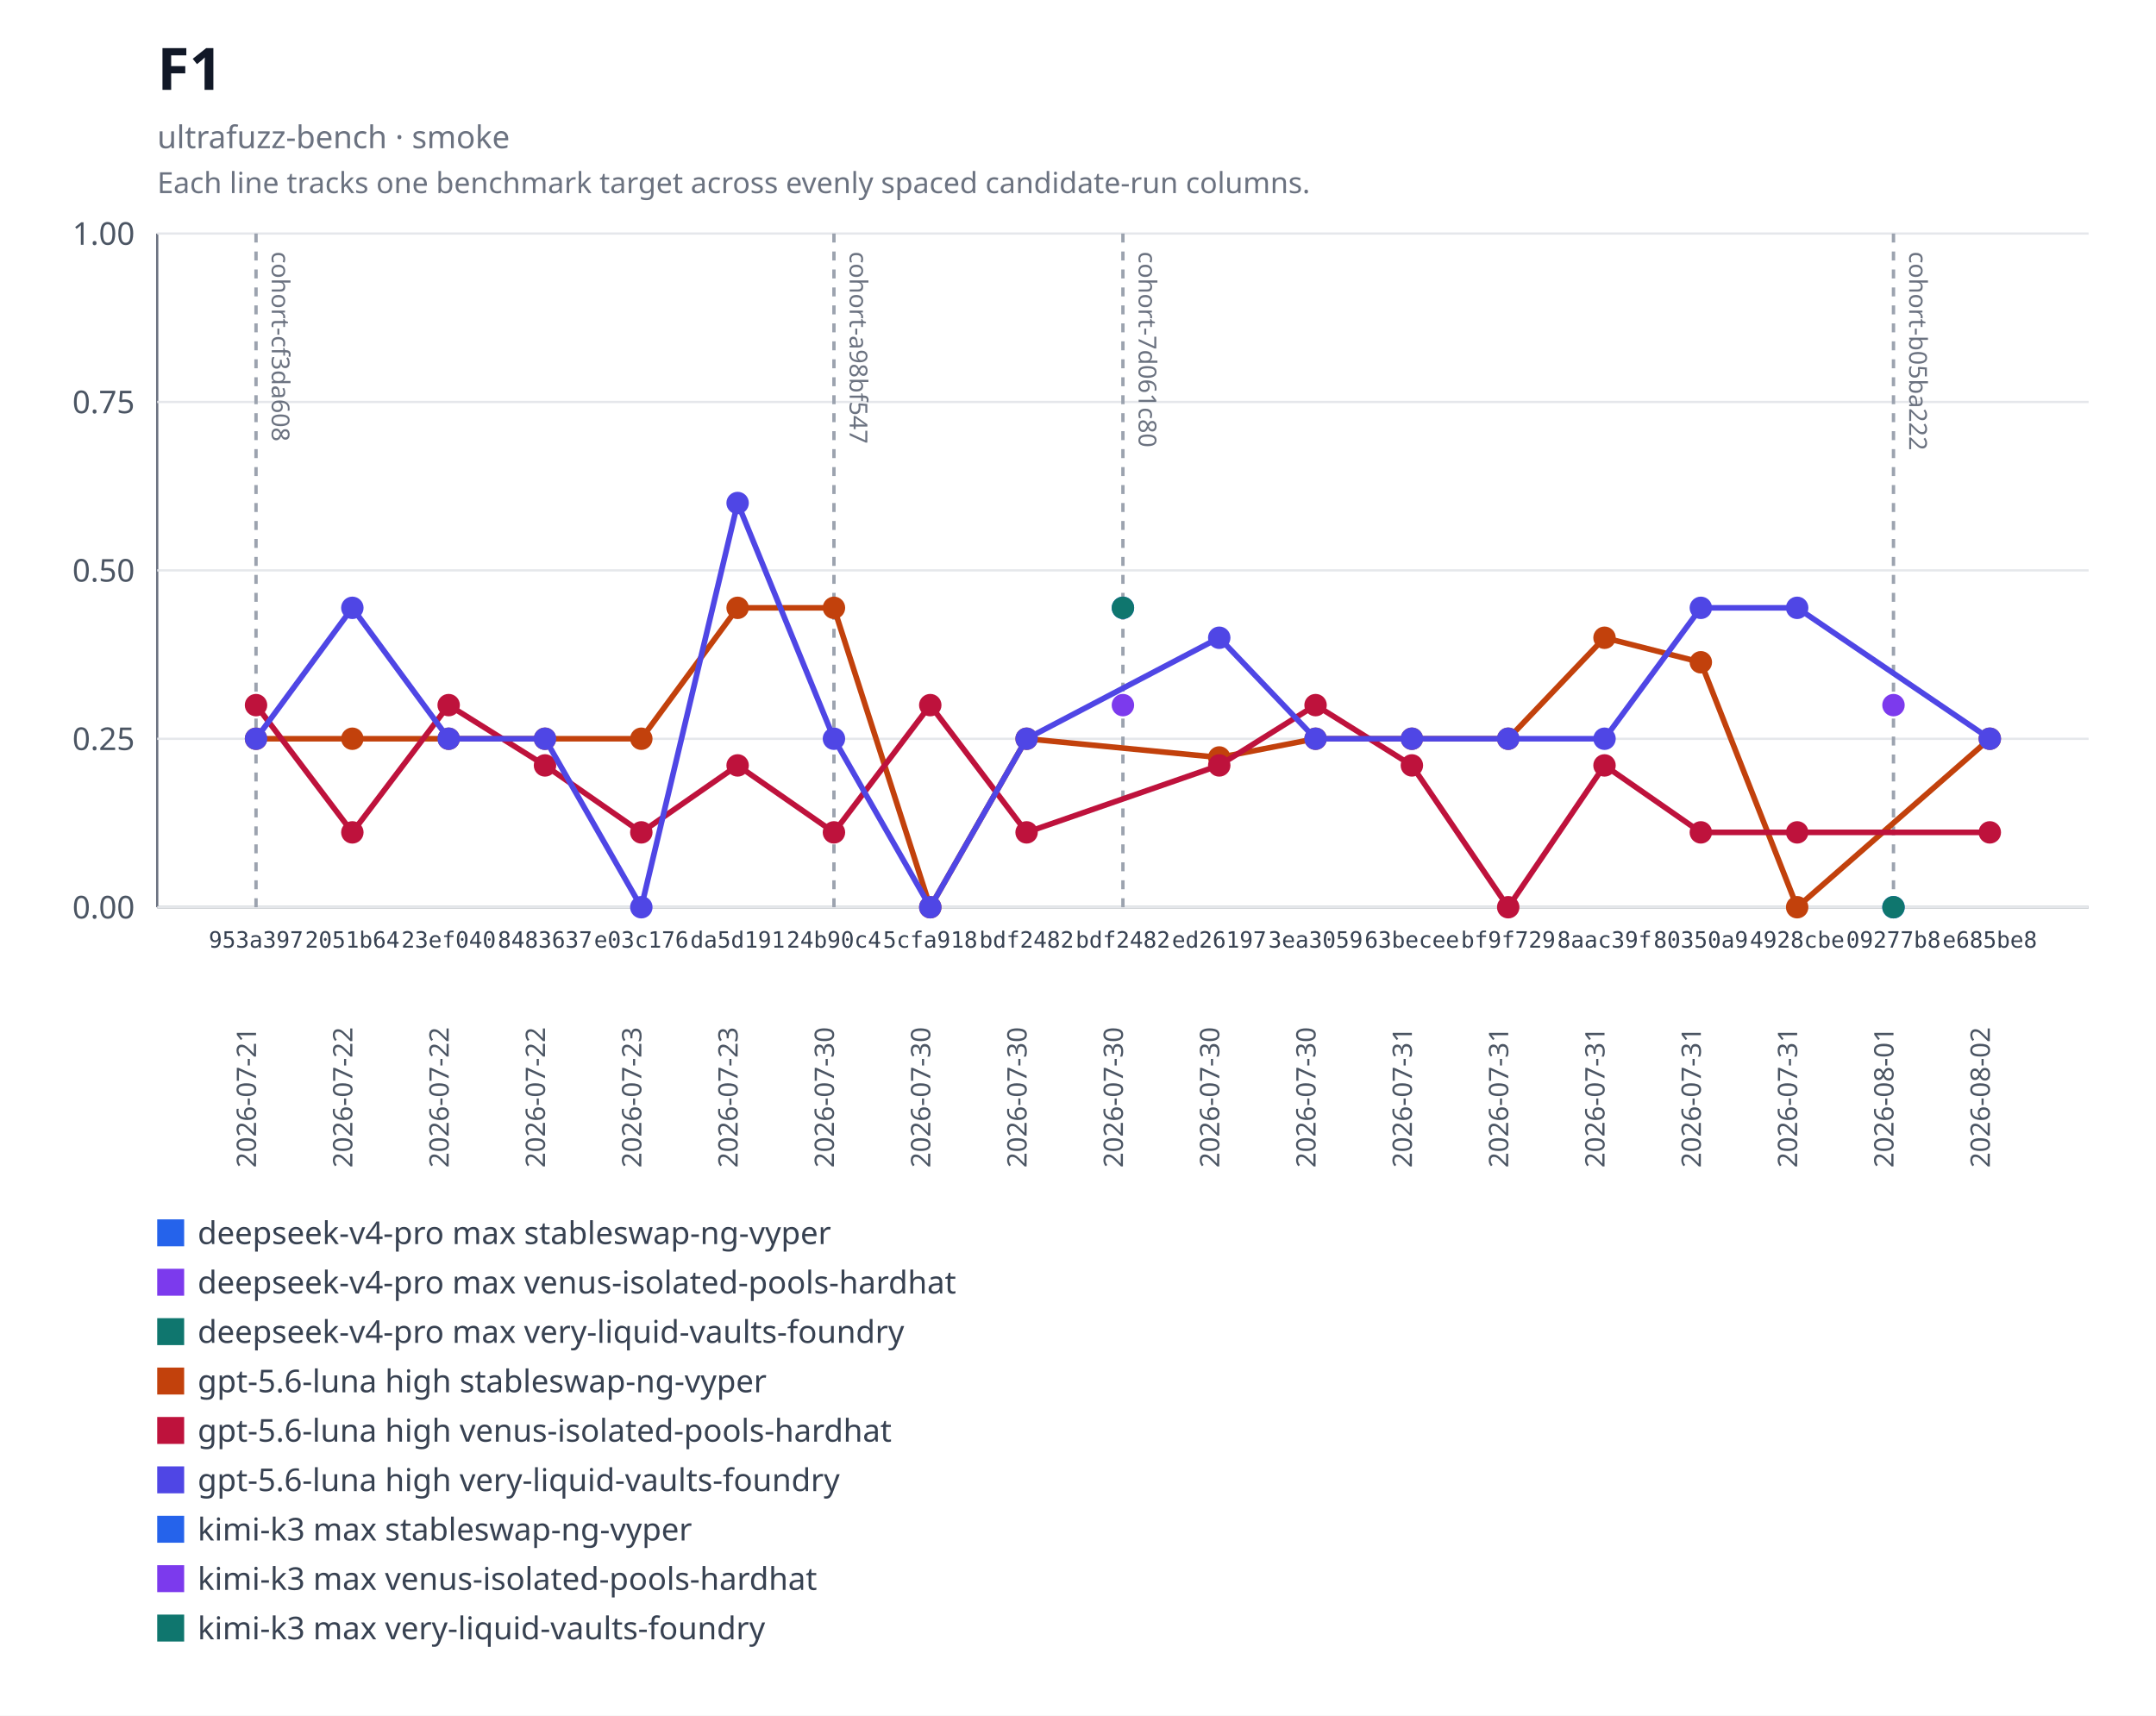
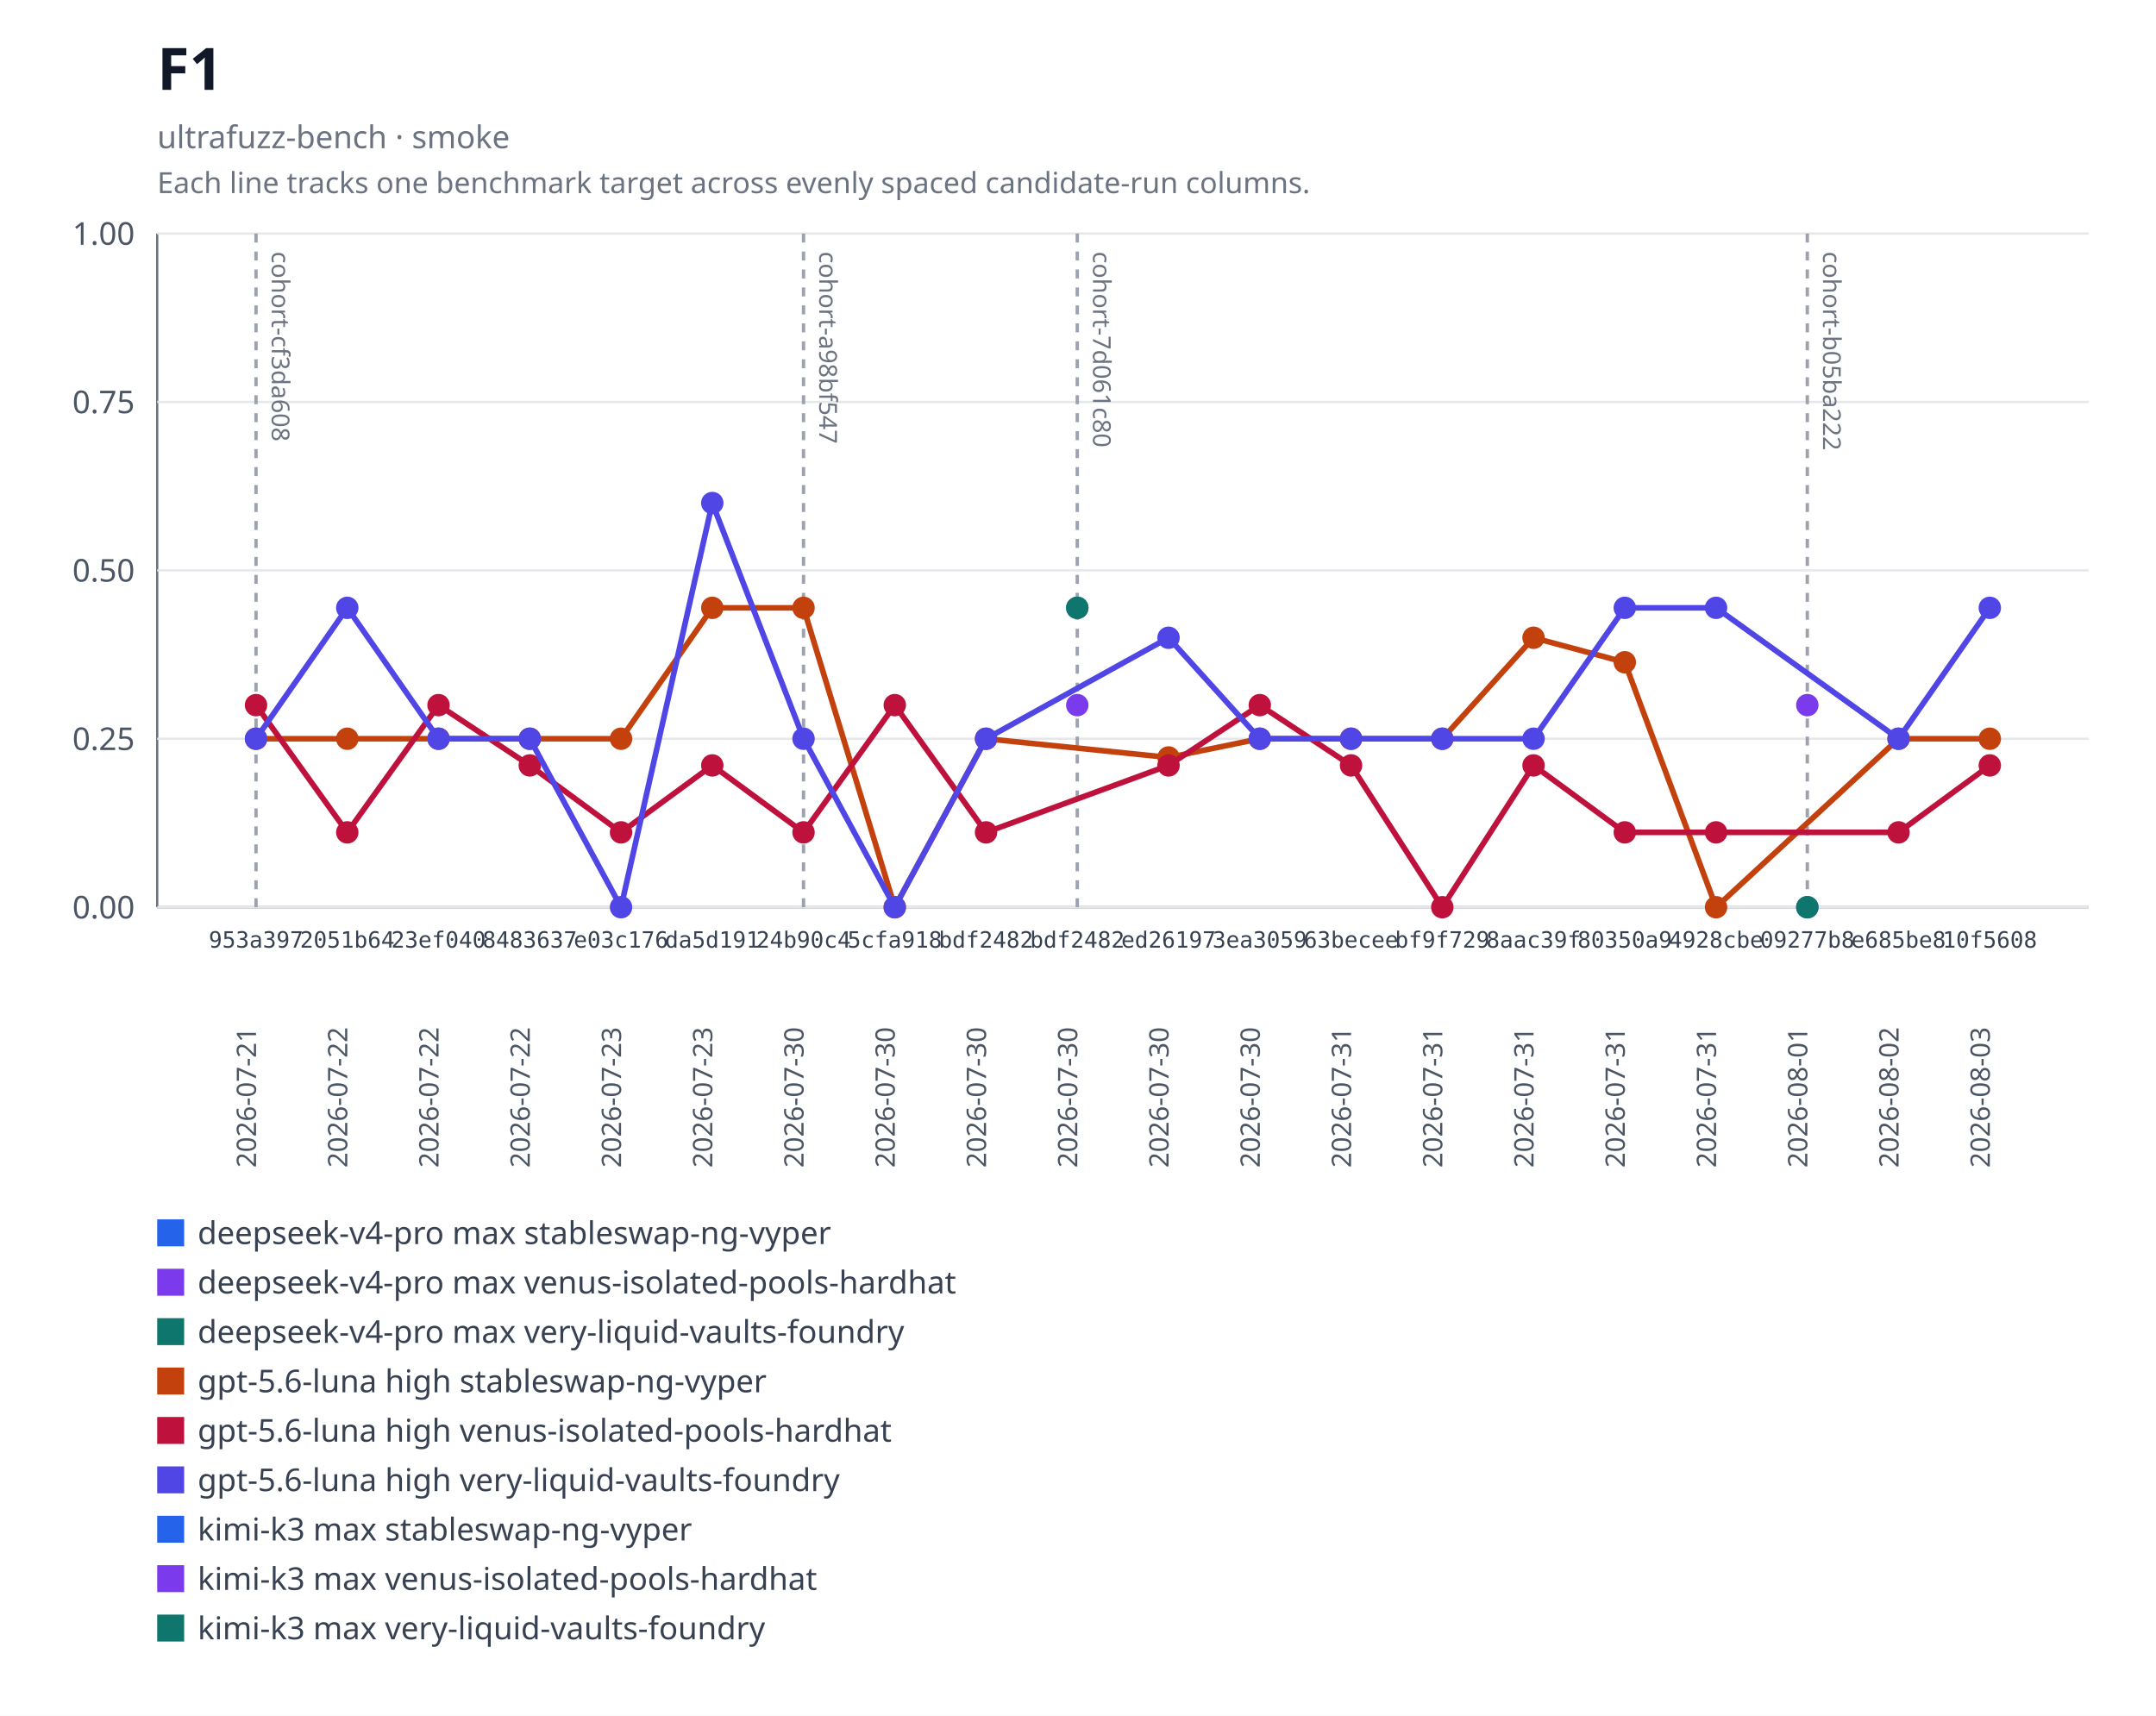
<svg xmlns="http://www.w3.org/2000/svg" xmlns:xlink="http://www.w3.org/1999/xlink" width="960" height="764" viewBox="0 0 960 764" role="img" aria-labelledby="title desc">
  <rect width="960" height="764" fill="#ffffff" />
  <text x="70" y="40" font-family="system-ui, sans-serif" font-size="26" font-weight="600" fill="#111827">F1</text>
  <text x="70" y="66" font-family="system-ui, sans-serif" font-size="14" fill="#6b7280">ultrafuzz-bench · smoke</text>
  <text x="70" y="86" font-family="system-ui, sans-serif" font-size="13" fill="#6b7280">Each line tracks one benchmark target across evenly spaced candidate-run columns.</text>
  <line x1="70" y1="104" x2="70" y2="404" stroke="#6b7280" />
  <line x1="70" y1="404" x2="930" y2="404" stroke="#6b7280" />
  <line x1="70" y1="404" x2="930" y2="404" stroke="#e5e7eb" />
  <text x="60" y="409" text-anchor="end" font-family="system-ui, sans-serif" font-size="14" fill="#4b5563">0.00</text>
  <line x1="70" y1="329" x2="930" y2="329" stroke="#e5e7eb" />
  <text x="60" y="334" text-anchor="end" font-family="system-ui, sans-serif" font-size="14" fill="#4b5563">0.25</text>
  <line x1="70" y1="254" x2="930" y2="254" stroke="#e5e7eb" />
  <text x="60" y="259" text-anchor="end" font-family="system-ui, sans-serif" font-size="14" fill="#4b5563">0.50</text>
  <line x1="70" y1="179" x2="930" y2="179" stroke="#e5e7eb" />
  <text x="60" y="184" text-anchor="end" font-family="system-ui, sans-serif" font-size="14" fill="#4b5563">0.75</text>
  <line x1="70" y1="104" x2="930" y2="104" stroke="#e5e7eb" />
  <text x="60" y="109" text-anchor="end" font-family="system-ui, sans-serif" font-size="14" fill="#4b5563">1.00</text>
  <g data-lineage-marker="cohort-cf3da608">
    <line x1="114" y1="104" x2="114" y2="404" stroke="#9ca3af" stroke-width="1.5" stroke-dasharray="4 4" />
    <text transform="translate(121,112) rotate(90)" text-anchor="start" font-family="system-ui, sans-serif" font-size="11" fill="#6b7280">cohort-cf3da608</text>
  </g>
  <g data-lineage-marker="cohort-a98bf547">
-     <line x1="371.33" y1="104" x2="371.33" y2="404" stroke="#9ca3af" stroke-width="1.5" stroke-dasharray="4 4" />
-     <text transform="translate(378.33,112) rotate(90)" text-anchor="start" font-family="system-ui, sans-serif" font-size="11" fill="#6b7280">cohort-a98bf547</text>
+     <line x1="357.79" y1="104" x2="357.79" y2="404" stroke="#9ca3af" stroke-width="1.5" stroke-dasharray="4 4" />
+     <text transform="translate(364.79,112) rotate(90)" text-anchor="start" font-family="system-ui, sans-serif" font-size="11" fill="#6b7280">cohort-a98bf547</text>
  </g>
  <g data-lineage-marker="cohort-7d061c80">
-     <line x1="500" y1="104" x2="500" y2="404" stroke="#9ca3af" stroke-width="1.5" stroke-dasharray="4 4" />
-     <text transform="translate(507,112) rotate(90)" text-anchor="start" font-family="system-ui, sans-serif" font-size="11" fill="#6b7280">cohort-7d061c80</text>
+     <line x1="479.68" y1="104" x2="479.68" y2="404" stroke="#9ca3af" stroke-width="1.5" stroke-dasharray="4 4" />
+     <text transform="translate(486.68,112) rotate(90)" text-anchor="start" font-family="system-ui, sans-serif" font-size="11" fill="#6b7280">cohort-7d061c80</text>
  </g>
  <g data-lineage-marker="cohort-b05ba222">
-     <line x1="843.11" y1="104" x2="843.11" y2="404" stroke="#9ca3af" stroke-width="1.5" stroke-dasharray="4 4" />
-     <text transform="translate(850.11,112) rotate(90)" text-anchor="start" font-family="system-ui, sans-serif" font-size="11" fill="#6b7280">cohort-b05ba222</text>
+     <line x1="804.74" y1="104" x2="804.74" y2="404" stroke="#9ca3af" stroke-width="1.5" stroke-dasharray="4 4" />
+     <text transform="translate(811.74,112) rotate(90)" text-anchor="start" font-family="system-ui, sans-serif" font-size="11" fill="#6b7280">cohort-b05ba222</text>
  </g>
  <a href="https://github.com/monad-developers/ultrafuzz/commit/09277b81397d06cf697403a863c8f29f4e2320b9" xlink:href="https://github.com/monad-developers/ultrafuzz/commit/09277b81397d06cf697403a863c8f29f4e2320b9">
-     <circle cx="843.11" cy="404" r="5" fill="#2563eb" />
+     <circle cx="804.74" cy="404" r="5" fill="#2563eb" />
  </a>
  <a href="https://github.com/monad-developers/ultrafuzz/commit/09277b81397d06cf697403a863c8f29f4e2320b9" xlink:href="https://github.com/monad-developers/ultrafuzz/commit/09277b81397d06cf697403a863c8f29f4e2320b9">
-     <circle cx="843.11" cy="314" r="5" fill="#7c3aed" />
+     <circle cx="804.74" cy="314" r="5" fill="#7c3aed" />
  </a>
  <a href="https://github.com/monad-developers/ultrafuzz/commit/09277b81397d06cf697403a863c8f29f4e2320b9" xlink:href="https://github.com/monad-developers/ultrafuzz/commit/09277b81397d06cf697403a863c8f29f4e2320b9">
-     <circle cx="843.11" cy="404" r="5" fill="#0f766e" />
-   </a>
-   <polyline fill="none" stroke="#c2410c" stroke-width="2.5" points="114,328.97 156.89,328.97 199.78,328.97 242.67,328.97 285.56,328.97 328.44,270.68 371.33,270.68 414.22,404 457.11,328.97 542.89,337.31 585.78,328.97 628.67,328.97 671.56,328.97 714.44,284 757.33,294.92 800.22,404 886,328.97" />
+     <circle cx="804.74" cy="404" r="5" fill="#0f766e" />
+   </a>
+   <polyline fill="none" stroke="#c2410c" stroke-width="2.5" points="114,328.97 154.63,328.97 195.26,328.97 235.89,328.97 276.53,328.97 317.16,270.68 357.79,270.68 398.42,404 439.05,328.97 520.32,337.31 560.95,328.97 601.58,328.97 642.21,328.97 682.84,284 723.47,294.92 764.11,404 845.37,328.97 886,328.97" />
  <a href="https://github.com/monad-developers/ultrafuzz/commit/953a397a860307d3061eef2cad69c80d09ef20f5" xlink:href="https://github.com/monad-developers/ultrafuzz/commit/953a397a860307d3061eef2cad69c80d09ef20f5">
    <circle cx="114" cy="328.97" r="5" fill="#c2410c" />
  </a>
  <a href="https://github.com/monad-developers/ultrafuzz/commit/2051b642d9e31e9402ce1ec8a00b70cc27801f16" xlink:href="https://github.com/monad-developers/ultrafuzz/commit/2051b642d9e31e9402ce1ec8a00b70cc27801f16">
-     <circle cx="156.89" cy="328.97" r="5" fill="#c2410c" />
+     <circle cx="154.63" cy="328.97" r="5" fill="#c2410c" />
  </a>
  <a href="https://github.com/monad-developers/ultrafuzz/commit/23ef040e5ad66603354e3395f7eac77df9b76f06" xlink:href="https://github.com/monad-developers/ultrafuzz/commit/23ef040e5ad66603354e3395f7eac77df9b76f06">
-     <circle cx="199.78" cy="328.97" r="5" fill="#c2410c" />
+     <circle cx="195.26" cy="328.97" r="5" fill="#c2410c" />
  </a>
  <a href="https://github.com/monad-developers/ultrafuzz/commit/84836379f09e6e84ff0da059f7e26a2a38e4cc98" xlink:href="https://github.com/monad-developers/ultrafuzz/commit/84836379f09e6e84ff0da059f7e26a2a38e4cc98">
-     <circle cx="242.67" cy="328.97" r="5" fill="#c2410c" />
+     <circle cx="235.89" cy="328.97" r="5" fill="#c2410c" />
  </a>
  <a href="https://github.com/monad-developers/ultrafuzz/commit/e03c176587f695fe711b8123f88c2cbbcfca36af" xlink:href="https://github.com/monad-developers/ultrafuzz/commit/e03c176587f695fe711b8123f88c2cbbcfca36af">
-     <circle cx="285.56" cy="328.97" r="5" fill="#c2410c" />
+     <circle cx="276.53" cy="328.97" r="5" fill="#c2410c" />
  </a>
  <a href="https://github.com/monad-developers/ultrafuzz/commit/da5d191b03f61b4e07149c10d29bbd7542511889" xlink:href="https://github.com/monad-developers/ultrafuzz/commit/da5d191b03f61b4e07149c10d29bbd7542511889">
-     <circle cx="328.44" cy="270.68" r="5" fill="#c2410c" />
+     <circle cx="317.16" cy="270.68" r="5" fill="#c2410c" />
  </a>
  <a href="https://github.com/monad-developers/ultrafuzz/commit/24b90c4d2a03ece561b3b1b988cfa2508c088013" xlink:href="https://github.com/monad-developers/ultrafuzz/commit/24b90c4d2a03ece561b3b1b988cfa2508c088013">
-     <circle cx="371.33" cy="270.68" r="5" fill="#c2410c" />
+     <circle cx="357.79" cy="270.68" r="5" fill="#c2410c" />
  </a>
  <a href="https://github.com/monad-developers/ultrafuzz/commit/5cfa918db7448aeb92b6b8aa66f687a9359b71e6" xlink:href="https://github.com/monad-developers/ultrafuzz/commit/5cfa918db7448aeb92b6b8aa66f687a9359b71e6">
-     <circle cx="414.22" cy="404" r="5" fill="#c2410c" />
-   </a>
-   <a href="https://github.com/monad-developers/ultrafuzz/commit/bdf2482db2ad359aa9b48775e73206fa37f32278" xlink:href="https://github.com/monad-developers/ultrafuzz/commit/bdf2482db2ad359aa9b48775e73206fa37f32278">
-     <circle cx="457.11" cy="328.97" r="5" fill="#c2410c" />
+     <circle cx="398.42" cy="404" r="5" fill="#c2410c" />
+   </a>
+   <a href="https://github.com/monad-developers/ultrafuzz/commit/bdf2482db2ad359aa9b48775e73206fa37f32278" xlink:href="https://github.com/monad-developers/ultrafuzz/commit/bdf2482db2ad359aa9b48775e73206fa37f32278">
+     <circle cx="439.05" cy="328.97" r="5" fill="#c2410c" />
  </a>
  <a href="https://github.com/monad-developers/ultrafuzz/commit/ed26197c6c6cf5c7d21e35b9f2c9f5cb85fcac8e" xlink:href="https://github.com/monad-developers/ultrafuzz/commit/ed26197c6c6cf5c7d21e35b9f2c9f5cb85fcac8e">
-     <circle cx="542.89" cy="337.31" r="5" fill="#c2410c" />
+     <circle cx="520.32" cy="337.31" r="5" fill="#c2410c" />
  </a>
  <a href="https://github.com/monad-developers/ultrafuzz/commit/3ea30591805bdb0dda96ae56efa08419e7b4a506" xlink:href="https://github.com/monad-developers/ultrafuzz/commit/3ea30591805bdb0dda96ae56efa08419e7b4a506">
-     <circle cx="585.78" cy="328.97" r="5" fill="#c2410c" />
+     <circle cx="560.95" cy="328.97" r="5" fill="#c2410c" />
  </a>
  <a href="https://github.com/monad-developers/ultrafuzz/commit/63becee294476e3e750a79163c01634138b94282" xlink:href="https://github.com/monad-developers/ultrafuzz/commit/63becee294476e3e750a79163c01634138b94282">
-     <circle cx="628.67" cy="328.97" r="5" fill="#c2410c" />
+     <circle cx="601.58" cy="328.97" r="5" fill="#c2410c" />
  </a>
  <a href="https://github.com/monad-developers/ultrafuzz/commit/bf9f729656bd4d2b0e8860c560cc3a1716a3dca0" xlink:href="https://github.com/monad-developers/ultrafuzz/commit/bf9f729656bd4d2b0e8860c560cc3a1716a3dca0">
-     <circle cx="671.56" cy="328.97" r="5" fill="#c2410c" />
+     <circle cx="642.21" cy="328.97" r="5" fill="#c2410c" />
  </a>
  <a href="https://github.com/monad-developers/ultrafuzz/commit/8aac39f661655f98f6e9ba2be71c079d650e2223" xlink:href="https://github.com/monad-developers/ultrafuzz/commit/8aac39f661655f98f6e9ba2be71c079d650e2223">
-     <circle cx="714.44" cy="284" r="5" fill="#c2410c" />
+     <circle cx="682.84" cy="284" r="5" fill="#c2410c" />
  </a>
  <a href="https://github.com/monad-developers/ultrafuzz/commit/80350a94d72cb12c6e22427fcc925ba21777a309" xlink:href="https://github.com/monad-developers/ultrafuzz/commit/80350a94d72cb12c6e22427fcc925ba21777a309">
-     <circle cx="757.33" cy="294.92" r="5" fill="#c2410c" />
+     <circle cx="723.47" cy="294.92" r="5" fill="#c2410c" />
  </a>
  <a href="https://github.com/monad-developers/ultrafuzz/commit/4928cbe154027060b4b9d9e63e9414a6a0547022" xlink:href="https://github.com/monad-developers/ultrafuzz/commit/4928cbe154027060b4b9d9e63e9414a6a0547022">
-     <circle cx="800.22" cy="404" r="5" fill="#c2410c" />
+     <circle cx="764.11" cy="404" r="5" fill="#c2410c" />
  </a>
  <a href="https://github.com/monad-developers/ultrafuzz/commit/e685be803fb66b20e1a95861e825977bfb44688d" xlink:href="https://github.com/monad-developers/ultrafuzz/commit/e685be803fb66b20e1a95861e825977bfb44688d">
+     <circle cx="845.37" cy="328.97" r="5" fill="#c2410c" />
+   </a>
+   <a href="https://github.com/monad-developers/ultrafuzz/commit/10f56085d502872dc4bea66c9101053c73eced29" xlink:href="https://github.com/monad-developers/ultrafuzz/commit/10f56085d502872dc4bea66c9101053c73eced29">
    <circle cx="886" cy="328.97" r="5" fill="#c2410c" />
  </a>
-   <polyline fill="none" stroke="#be123c" stroke-width="2.5" points="114,314 156.89,370.67 199.78,314 242.67,340.85 285.56,370.67 328.44,340.85 371.33,370.67 414.22,314 457.11,370.67 542.89,340.85 585.78,314 628.67,340.85 671.56,404 714.44,340.85 757.33,370.67 800.22,370.67 886,370.67" />
+   <polyline fill="none" stroke="#be123c" stroke-width="2.5" points="114,314 154.63,370.67 195.26,314 235.89,340.85 276.53,370.67 317.16,340.85 357.79,370.67 398.42,314 439.05,370.67 520.32,340.85 560.95,314 601.58,340.85 642.21,404 682.84,340.85 723.47,370.67 764.11,370.67 845.37,370.67 886,340.85" />
  <a href="https://github.com/monad-developers/ultrafuzz/commit/953a397a860307d3061eef2cad69c80d09ef20f5" xlink:href="https://github.com/monad-developers/ultrafuzz/commit/953a397a860307d3061eef2cad69c80d09ef20f5">
    <circle cx="114" cy="314" r="5" fill="#be123c" />
  </a>
  <a href="https://github.com/monad-developers/ultrafuzz/commit/2051b642d9e31e9402ce1ec8a00b70cc27801f16" xlink:href="https://github.com/monad-developers/ultrafuzz/commit/2051b642d9e31e9402ce1ec8a00b70cc27801f16">
-     <circle cx="156.89" cy="370.67" r="5" fill="#be123c" />
+     <circle cx="154.63" cy="370.67" r="5" fill="#be123c" />
  </a>
  <a href="https://github.com/monad-developers/ultrafuzz/commit/23ef040e5ad66603354e3395f7eac77df9b76f06" xlink:href="https://github.com/monad-developers/ultrafuzz/commit/23ef040e5ad66603354e3395f7eac77df9b76f06">
-     <circle cx="199.78" cy="314" r="5" fill="#be123c" />
+     <circle cx="195.26" cy="314" r="5" fill="#be123c" />
  </a>
  <a href="https://github.com/monad-developers/ultrafuzz/commit/84836379f09e6e84ff0da059f7e26a2a38e4cc98" xlink:href="https://github.com/monad-developers/ultrafuzz/commit/84836379f09e6e84ff0da059f7e26a2a38e4cc98">
-     <circle cx="242.67" cy="340.85" r="5" fill="#be123c" />
+     <circle cx="235.89" cy="340.85" r="5" fill="#be123c" />
  </a>
  <a href="https://github.com/monad-developers/ultrafuzz/commit/e03c176587f695fe711b8123f88c2cbbcfca36af" xlink:href="https://github.com/monad-developers/ultrafuzz/commit/e03c176587f695fe711b8123f88c2cbbcfca36af">
-     <circle cx="285.56" cy="370.67" r="5" fill="#be123c" />
+     <circle cx="276.53" cy="370.67" r="5" fill="#be123c" />
  </a>
  <a href="https://github.com/monad-developers/ultrafuzz/commit/da5d191b03f61b4e07149c10d29bbd7542511889" xlink:href="https://github.com/monad-developers/ultrafuzz/commit/da5d191b03f61b4e07149c10d29bbd7542511889">
-     <circle cx="328.44" cy="340.85" r="5" fill="#be123c" />
+     <circle cx="317.16" cy="340.85" r="5" fill="#be123c" />
  </a>
  <a href="https://github.com/monad-developers/ultrafuzz/commit/24b90c4d2a03ece561b3b1b988cfa2508c088013" xlink:href="https://github.com/monad-developers/ultrafuzz/commit/24b90c4d2a03ece561b3b1b988cfa2508c088013">
-     <circle cx="371.33" cy="370.67" r="5" fill="#be123c" />
+     <circle cx="357.79" cy="370.67" r="5" fill="#be123c" />
  </a>
  <a href="https://github.com/monad-developers/ultrafuzz/commit/5cfa918db7448aeb92b6b8aa66f687a9359b71e6" xlink:href="https://github.com/monad-developers/ultrafuzz/commit/5cfa918db7448aeb92b6b8aa66f687a9359b71e6">
-     <circle cx="414.22" cy="314" r="5" fill="#be123c" />
-   </a>
-   <a href="https://github.com/monad-developers/ultrafuzz/commit/bdf2482db2ad359aa9b48775e73206fa37f32278" xlink:href="https://github.com/monad-developers/ultrafuzz/commit/bdf2482db2ad359aa9b48775e73206fa37f32278">
-     <circle cx="457.11" cy="370.67" r="5" fill="#be123c" />
+     <circle cx="398.42" cy="314" r="5" fill="#be123c" />
+   </a>
+   <a href="https://github.com/monad-developers/ultrafuzz/commit/bdf2482db2ad359aa9b48775e73206fa37f32278" xlink:href="https://github.com/monad-developers/ultrafuzz/commit/bdf2482db2ad359aa9b48775e73206fa37f32278">
+     <circle cx="439.05" cy="370.67" r="5" fill="#be123c" />
  </a>
  <a href="https://github.com/monad-developers/ultrafuzz/commit/ed26197c6c6cf5c7d21e35b9f2c9f5cb85fcac8e" xlink:href="https://github.com/monad-developers/ultrafuzz/commit/ed26197c6c6cf5c7d21e35b9f2c9f5cb85fcac8e">
-     <circle cx="542.89" cy="340.85" r="5" fill="#be123c" />
+     <circle cx="520.32" cy="340.85" r="5" fill="#be123c" />
  </a>
  <a href="https://github.com/monad-developers/ultrafuzz/commit/3ea30591805bdb0dda96ae56efa08419e7b4a506" xlink:href="https://github.com/monad-developers/ultrafuzz/commit/3ea30591805bdb0dda96ae56efa08419e7b4a506">
-     <circle cx="585.78" cy="314" r="5" fill="#be123c" />
+     <circle cx="560.95" cy="314" r="5" fill="#be123c" />
  </a>
  <a href="https://github.com/monad-developers/ultrafuzz/commit/63becee294476e3e750a79163c01634138b94282" xlink:href="https://github.com/monad-developers/ultrafuzz/commit/63becee294476e3e750a79163c01634138b94282">
-     <circle cx="628.67" cy="340.85" r="5" fill="#be123c" />
+     <circle cx="601.58" cy="340.85" r="5" fill="#be123c" />
  </a>
  <a href="https://github.com/monad-developers/ultrafuzz/commit/bf9f729656bd4d2b0e8860c560cc3a1716a3dca0" xlink:href="https://github.com/monad-developers/ultrafuzz/commit/bf9f729656bd4d2b0e8860c560cc3a1716a3dca0">
-     <circle cx="671.56" cy="404" r="5" fill="#be123c" />
+     <circle cx="642.21" cy="404" r="5" fill="#be123c" />
  </a>
  <a href="https://github.com/monad-developers/ultrafuzz/commit/8aac39f661655f98f6e9ba2be71c079d650e2223" xlink:href="https://github.com/monad-developers/ultrafuzz/commit/8aac39f661655f98f6e9ba2be71c079d650e2223">
-     <circle cx="714.44" cy="340.85" r="5" fill="#be123c" />
+     <circle cx="682.84" cy="340.85" r="5" fill="#be123c" />
  </a>
  <a href="https://github.com/monad-developers/ultrafuzz/commit/80350a94d72cb12c6e22427fcc925ba21777a309" xlink:href="https://github.com/monad-developers/ultrafuzz/commit/80350a94d72cb12c6e22427fcc925ba21777a309">
-     <circle cx="757.33" cy="370.67" r="5" fill="#be123c" />
+     <circle cx="723.47" cy="370.67" r="5" fill="#be123c" />
  </a>
  <a href="https://github.com/monad-developers/ultrafuzz/commit/4928cbe154027060b4b9d9e63e9414a6a0547022" xlink:href="https://github.com/monad-developers/ultrafuzz/commit/4928cbe154027060b4b9d9e63e9414a6a0547022">
-     <circle cx="800.22" cy="370.67" r="5" fill="#be123c" />
+     <circle cx="764.11" cy="370.67" r="5" fill="#be123c" />
  </a>
  <a href="https://github.com/monad-developers/ultrafuzz/commit/e685be803fb66b20e1a95861e825977bfb44688d" xlink:href="https://github.com/monad-developers/ultrafuzz/commit/e685be803fb66b20e1a95861e825977bfb44688d">
-     <circle cx="886" cy="370.67" r="5" fill="#be123c" />
-   </a>
-   <polyline fill="none" stroke="#4f46e5" stroke-width="2.5" points="114,328.97 156.89,270.68 199.78,328.97 242.67,328.97 285.56,404 328.44,224 371.33,328.97 414.22,404 457.11,328.97 542.89,284 585.78,328.97 628.67,328.97 671.56,328.97 714.44,328.97 757.33,270.68 800.22,270.68 886,328.97" />
+     <circle cx="845.37" cy="370.67" r="5" fill="#be123c" />
+   </a>
+   <a href="https://github.com/monad-developers/ultrafuzz/commit/10f56085d502872dc4bea66c9101053c73eced29" xlink:href="https://github.com/monad-developers/ultrafuzz/commit/10f56085d502872dc4bea66c9101053c73eced29">
+     <circle cx="886" cy="340.85" r="5" fill="#be123c" />
+   </a>
+   <polyline fill="none" stroke="#4f46e5" stroke-width="2.5" points="114,328.97 154.63,270.68 195.26,328.97 235.89,328.97 276.53,404 317.16,224 357.79,328.97 398.42,404 439.05,328.97 520.32,284 560.95,328.97 601.58,328.97 642.21,328.97 682.84,328.97 723.47,270.68 764.11,270.68 845.37,328.97 886,270.68" />
  <a href="https://github.com/monad-developers/ultrafuzz/commit/953a397a860307d3061eef2cad69c80d09ef20f5" xlink:href="https://github.com/monad-developers/ultrafuzz/commit/953a397a860307d3061eef2cad69c80d09ef20f5">
    <circle cx="114" cy="328.97" r="5" fill="#4f46e5" />
  </a>
  <a href="https://github.com/monad-developers/ultrafuzz/commit/2051b642d9e31e9402ce1ec8a00b70cc27801f16" xlink:href="https://github.com/monad-developers/ultrafuzz/commit/2051b642d9e31e9402ce1ec8a00b70cc27801f16">
-     <circle cx="156.89" cy="270.68" r="5" fill="#4f46e5" />
+     <circle cx="154.63" cy="270.68" r="5" fill="#4f46e5" />
  </a>
  <a href="https://github.com/monad-developers/ultrafuzz/commit/23ef040e5ad66603354e3395f7eac77df9b76f06" xlink:href="https://github.com/monad-developers/ultrafuzz/commit/23ef040e5ad66603354e3395f7eac77df9b76f06">
-     <circle cx="199.78" cy="328.97" r="5" fill="#4f46e5" />
+     <circle cx="195.26" cy="328.97" r="5" fill="#4f46e5" />
  </a>
  <a href="https://github.com/monad-developers/ultrafuzz/commit/84836379f09e6e84ff0da059f7e26a2a38e4cc98" xlink:href="https://github.com/monad-developers/ultrafuzz/commit/84836379f09e6e84ff0da059f7e26a2a38e4cc98">
-     <circle cx="242.67" cy="328.97" r="5" fill="#4f46e5" />
+     <circle cx="235.89" cy="328.97" r="5" fill="#4f46e5" />
  </a>
  <a href="https://github.com/monad-developers/ultrafuzz/commit/e03c176587f695fe711b8123f88c2cbbcfca36af" xlink:href="https://github.com/monad-developers/ultrafuzz/commit/e03c176587f695fe711b8123f88c2cbbcfca36af">
-     <circle cx="285.56" cy="404" r="5" fill="#4f46e5" />
+     <circle cx="276.53" cy="404" r="5" fill="#4f46e5" />
  </a>
  <a href="https://github.com/monad-developers/ultrafuzz/commit/da5d191b03f61b4e07149c10d29bbd7542511889" xlink:href="https://github.com/monad-developers/ultrafuzz/commit/da5d191b03f61b4e07149c10d29bbd7542511889">
-     <circle cx="328.44" cy="224" r="5" fill="#4f46e5" />
+     <circle cx="317.16" cy="224" r="5" fill="#4f46e5" />
  </a>
  <a href="https://github.com/monad-developers/ultrafuzz/commit/24b90c4d2a03ece561b3b1b988cfa2508c088013" xlink:href="https://github.com/monad-developers/ultrafuzz/commit/24b90c4d2a03ece561b3b1b988cfa2508c088013">
-     <circle cx="371.33" cy="328.97" r="5" fill="#4f46e5" />
+     <circle cx="357.79" cy="328.97" r="5" fill="#4f46e5" />
  </a>
  <a href="https://github.com/monad-developers/ultrafuzz/commit/5cfa918db7448aeb92b6b8aa66f687a9359b71e6" xlink:href="https://github.com/monad-developers/ultrafuzz/commit/5cfa918db7448aeb92b6b8aa66f687a9359b71e6">
-     <circle cx="414.22" cy="404" r="5" fill="#4f46e5" />
-   </a>
-   <a href="https://github.com/monad-developers/ultrafuzz/commit/bdf2482db2ad359aa9b48775e73206fa37f32278" xlink:href="https://github.com/monad-developers/ultrafuzz/commit/bdf2482db2ad359aa9b48775e73206fa37f32278">
-     <circle cx="457.11" cy="328.97" r="5" fill="#4f46e5" />
+     <circle cx="398.42" cy="404" r="5" fill="#4f46e5" />
+   </a>
+   <a href="https://github.com/monad-developers/ultrafuzz/commit/bdf2482db2ad359aa9b48775e73206fa37f32278" xlink:href="https://github.com/monad-developers/ultrafuzz/commit/bdf2482db2ad359aa9b48775e73206fa37f32278">
+     <circle cx="439.05" cy="328.97" r="5" fill="#4f46e5" />
  </a>
  <a href="https://github.com/monad-developers/ultrafuzz/commit/ed26197c6c6cf5c7d21e35b9f2c9f5cb85fcac8e" xlink:href="https://github.com/monad-developers/ultrafuzz/commit/ed26197c6c6cf5c7d21e35b9f2c9f5cb85fcac8e">
-     <circle cx="542.89" cy="284" r="5" fill="#4f46e5" />
+     <circle cx="520.32" cy="284" r="5" fill="#4f46e5" />
  </a>
  <a href="https://github.com/monad-developers/ultrafuzz/commit/3ea30591805bdb0dda96ae56efa08419e7b4a506" xlink:href="https://github.com/monad-developers/ultrafuzz/commit/3ea30591805bdb0dda96ae56efa08419e7b4a506">
-     <circle cx="585.78" cy="328.97" r="5" fill="#4f46e5" />
+     <circle cx="560.95" cy="328.97" r="5" fill="#4f46e5" />
  </a>
  <a href="https://github.com/monad-developers/ultrafuzz/commit/63becee294476e3e750a79163c01634138b94282" xlink:href="https://github.com/monad-developers/ultrafuzz/commit/63becee294476e3e750a79163c01634138b94282">
-     <circle cx="628.67" cy="328.97" r="5" fill="#4f46e5" />
+     <circle cx="601.58" cy="328.97" r="5" fill="#4f46e5" />
  </a>
  <a href="https://github.com/monad-developers/ultrafuzz/commit/bf9f729656bd4d2b0e8860c560cc3a1716a3dca0" xlink:href="https://github.com/monad-developers/ultrafuzz/commit/bf9f729656bd4d2b0e8860c560cc3a1716a3dca0">
-     <circle cx="671.56" cy="328.97" r="5" fill="#4f46e5" />
+     <circle cx="642.21" cy="328.97" r="5" fill="#4f46e5" />
  </a>
  <a href="https://github.com/monad-developers/ultrafuzz/commit/8aac39f661655f98f6e9ba2be71c079d650e2223" xlink:href="https://github.com/monad-developers/ultrafuzz/commit/8aac39f661655f98f6e9ba2be71c079d650e2223">
-     <circle cx="714.44" cy="328.97" r="5" fill="#4f46e5" />
+     <circle cx="682.84" cy="328.97" r="5" fill="#4f46e5" />
  </a>
  <a href="https://github.com/monad-developers/ultrafuzz/commit/80350a94d72cb12c6e22427fcc925ba21777a309" xlink:href="https://github.com/monad-developers/ultrafuzz/commit/80350a94d72cb12c6e22427fcc925ba21777a309">
-     <circle cx="757.33" cy="270.68" r="5" fill="#4f46e5" />
+     <circle cx="723.47" cy="270.68" r="5" fill="#4f46e5" />
  </a>
  <a href="https://github.com/monad-developers/ultrafuzz/commit/4928cbe154027060b4b9d9e63e9414a6a0547022" xlink:href="https://github.com/monad-developers/ultrafuzz/commit/4928cbe154027060b4b9d9e63e9414a6a0547022">
-     <circle cx="800.22" cy="270.68" r="5" fill="#4f46e5" />
+     <circle cx="764.11" cy="270.68" r="5" fill="#4f46e5" />
  </a>
  <a href="https://github.com/monad-developers/ultrafuzz/commit/e685be803fb66b20e1a95861e825977bfb44688d" xlink:href="https://github.com/monad-developers/ultrafuzz/commit/e685be803fb66b20e1a95861e825977bfb44688d">
-     <circle cx="886" cy="328.97" r="5" fill="#4f46e5" />
-   </a>
-   <a href="https://github.com/monad-developers/ultrafuzz/commit/bdf2482db2ad359aa9b48775e73206fa37f32278" xlink:href="https://github.com/monad-developers/ultrafuzz/commit/bdf2482db2ad359aa9b48775e73206fa37f32278">
-     <circle cx="500" cy="270.68" r="5" fill="#2563eb" />
-   </a>
-   <a href="https://github.com/monad-developers/ultrafuzz/commit/bdf2482db2ad359aa9b48775e73206fa37f32278" xlink:href="https://github.com/monad-developers/ultrafuzz/commit/bdf2482db2ad359aa9b48775e73206fa37f32278">
-     <circle cx="500" cy="314" r="5" fill="#7c3aed" />
-   </a>
-   <a href="https://github.com/monad-developers/ultrafuzz/commit/bdf2482db2ad359aa9b48775e73206fa37f32278" xlink:href="https://github.com/monad-developers/ultrafuzz/commit/bdf2482db2ad359aa9b48775e73206fa37f32278">
-     <circle cx="500" cy="270.68" r="5" fill="#0f766e" />
+     <circle cx="845.37" cy="328.97" r="5" fill="#4f46e5" />
+   </a>
+   <a href="https://github.com/monad-developers/ultrafuzz/commit/10f56085d502872dc4bea66c9101053c73eced29" xlink:href="https://github.com/monad-developers/ultrafuzz/commit/10f56085d502872dc4bea66c9101053c73eced29">
+     <circle cx="886" cy="270.68" r="5" fill="#4f46e5" />
+   </a>
+   <a href="https://github.com/monad-developers/ultrafuzz/commit/bdf2482db2ad359aa9b48775e73206fa37f32278" xlink:href="https://github.com/monad-developers/ultrafuzz/commit/bdf2482db2ad359aa9b48775e73206fa37f32278">
+     <circle cx="479.68" cy="270.68" r="5" fill="#2563eb" />
+   </a>
+   <a href="https://github.com/monad-developers/ultrafuzz/commit/bdf2482db2ad359aa9b48775e73206fa37f32278" xlink:href="https://github.com/monad-developers/ultrafuzz/commit/bdf2482db2ad359aa9b48775e73206fa37f32278">
+     <circle cx="479.68" cy="314" r="5" fill="#7c3aed" />
+   </a>
+   <a href="https://github.com/monad-developers/ultrafuzz/commit/bdf2482db2ad359aa9b48775e73206fa37f32278" xlink:href="https://github.com/monad-developers/ultrafuzz/commit/bdf2482db2ad359aa9b48775e73206fa37f32278">
+     <circle cx="479.68" cy="270.68" r="5" fill="#0f766e" />
  </a>
  <text x="114" y="422" text-anchor="middle" font-family="ui-monospace, monospace" font-size="10" fill="#374151">953a397</text>
  <text transform="translate(114,520) rotate(-90)" text-anchor="start" font-family="system-ui, sans-serif" font-size="12" fill="#4b5563">2026-07-21</text>
-   <text x="156.89" y="422" text-anchor="middle" font-family="ui-monospace, monospace" font-size="10" fill="#374151">2051b64</text>
-   <text transform="translate(156.89,520) rotate(-90)" text-anchor="start" font-family="system-ui, sans-serif" font-size="12" fill="#4b5563">2026-07-22</text>
-   <text x="199.78" y="422" text-anchor="middle" font-family="ui-monospace, monospace" font-size="10" fill="#374151">23ef040</text>
-   <text transform="translate(199.78,520) rotate(-90)" text-anchor="start" font-family="system-ui, sans-serif" font-size="12" fill="#4b5563">2026-07-22</text>
-   <text x="242.67" y="422" text-anchor="middle" font-family="ui-monospace, monospace" font-size="10" fill="#374151">8483637</text>
-   <text transform="translate(242.67,520) rotate(-90)" text-anchor="start" font-family="system-ui, sans-serif" font-size="12" fill="#4b5563">2026-07-22</text>
-   <text x="285.56" y="422" text-anchor="middle" font-family="ui-monospace, monospace" font-size="10" fill="#374151">e03c176</text>
-   <text transform="translate(285.56,520) rotate(-90)" text-anchor="start" font-family="system-ui, sans-serif" font-size="12" fill="#4b5563">2026-07-23</text>
-   <text x="328.44" y="422" text-anchor="middle" font-family="ui-monospace, monospace" font-size="10" fill="#374151">da5d191</text>
-   <text transform="translate(328.44,520) rotate(-90)" text-anchor="start" font-family="system-ui, sans-serif" font-size="12" fill="#4b5563">2026-07-23</text>
-   <text x="371.33" y="422" text-anchor="middle" font-family="ui-monospace, monospace" font-size="10" fill="#374151">24b90c4</text>
-   <text transform="translate(371.33,520) rotate(-90)" text-anchor="start" font-family="system-ui, sans-serif" font-size="12" fill="#4b5563">2026-07-30</text>
-   <text x="414.22" y="422" text-anchor="middle" font-family="ui-monospace, monospace" font-size="10" fill="#374151">5cfa918</text>
-   <text transform="translate(414.22,520) rotate(-90)" text-anchor="start" font-family="system-ui, sans-serif" font-size="12" fill="#4b5563">2026-07-30</text>
-   <text x="457.11" y="422" text-anchor="middle" font-family="ui-monospace, monospace" font-size="10" fill="#374151">bdf2482</text>
-   <text transform="translate(457.11,520) rotate(-90)" text-anchor="start" font-family="system-ui, sans-serif" font-size="12" fill="#4b5563">2026-07-30</text>
-   <text x="500" y="422" text-anchor="middle" font-family="ui-monospace, monospace" font-size="10" fill="#374151">bdf2482</text>
-   <text transform="translate(500,520) rotate(-90)" text-anchor="start" font-family="system-ui, sans-serif" font-size="12" fill="#4b5563">2026-07-30</text>
-   <text x="542.89" y="422" text-anchor="middle" font-family="ui-monospace, monospace" font-size="10" fill="#374151">ed26197</text>
-   <text transform="translate(542.89,520) rotate(-90)" text-anchor="start" font-family="system-ui, sans-serif" font-size="12" fill="#4b5563">2026-07-30</text>
-   <text x="585.78" y="422" text-anchor="middle" font-family="ui-monospace, monospace" font-size="10" fill="#374151">3ea3059</text>
-   <text transform="translate(585.78,520) rotate(-90)" text-anchor="start" font-family="system-ui, sans-serif" font-size="12" fill="#4b5563">2026-07-30</text>
-   <text x="628.67" y="422" text-anchor="middle" font-family="ui-monospace, monospace" font-size="10" fill="#374151">63becee</text>
-   <text transform="translate(628.67,520) rotate(-90)" text-anchor="start" font-family="system-ui, sans-serif" font-size="12" fill="#4b5563">2026-07-31</text>
-   <text x="671.56" y="422" text-anchor="middle" font-family="ui-monospace, monospace" font-size="10" fill="#374151">bf9f729</text>
-   <text transform="translate(671.56,520) rotate(-90)" text-anchor="start" font-family="system-ui, sans-serif" font-size="12" fill="#4b5563">2026-07-31</text>
-   <text x="714.44" y="422" text-anchor="middle" font-family="ui-monospace, monospace" font-size="10" fill="#374151">8aac39f</text>
-   <text transform="translate(714.44,520) rotate(-90)" text-anchor="start" font-family="system-ui, sans-serif" font-size="12" fill="#4b5563">2026-07-31</text>
-   <text x="757.33" y="422" text-anchor="middle" font-family="ui-monospace, monospace" font-size="10" fill="#374151">80350a9</text>
-   <text transform="translate(757.33,520) rotate(-90)" text-anchor="start" font-family="system-ui, sans-serif" font-size="12" fill="#4b5563">2026-07-31</text>
-   <text x="800.22" y="422" text-anchor="middle" font-family="ui-monospace, monospace" font-size="10" fill="#374151">4928cbe</text>
-   <text transform="translate(800.22,520) rotate(-90)" text-anchor="start" font-family="system-ui, sans-serif" font-size="12" fill="#4b5563">2026-07-31</text>
-   <text x="843.11" y="422" text-anchor="middle" font-family="ui-monospace, monospace" font-size="10" fill="#374151">09277b8</text>
-   <text transform="translate(843.11,520) rotate(-90)" text-anchor="start" font-family="system-ui, sans-serif" font-size="12" fill="#4b5563">2026-08-01</text>
-   <text x="886" y="422" text-anchor="middle" font-family="ui-monospace, monospace" font-size="10" fill="#374151">e685be8</text>
-   <text transform="translate(886,520) rotate(-90)" text-anchor="start" font-family="system-ui, sans-serif" font-size="12" fill="#4b5563">2026-08-02</text>
+   <text x="154.63" y="422" text-anchor="middle" font-family="ui-monospace, monospace" font-size="10" fill="#374151">2051b64</text>
+   <text transform="translate(154.63,520) rotate(-90)" text-anchor="start" font-family="system-ui, sans-serif" font-size="12" fill="#4b5563">2026-07-22</text>
+   <text x="195.26" y="422" text-anchor="middle" font-family="ui-monospace, monospace" font-size="10" fill="#374151">23ef040</text>
+   <text transform="translate(195.26,520) rotate(-90)" text-anchor="start" font-family="system-ui, sans-serif" font-size="12" fill="#4b5563">2026-07-22</text>
+   <text x="235.89" y="422" text-anchor="middle" font-family="ui-monospace, monospace" font-size="10" fill="#374151">8483637</text>
+   <text transform="translate(235.89,520) rotate(-90)" text-anchor="start" font-family="system-ui, sans-serif" font-size="12" fill="#4b5563">2026-07-22</text>
+   <text x="276.53" y="422" text-anchor="middle" font-family="ui-monospace, monospace" font-size="10" fill="#374151">e03c176</text>
+   <text transform="translate(276.53,520) rotate(-90)" text-anchor="start" font-family="system-ui, sans-serif" font-size="12" fill="#4b5563">2026-07-23</text>
+   <text x="317.16" y="422" text-anchor="middle" font-family="ui-monospace, monospace" font-size="10" fill="#374151">da5d191</text>
+   <text transform="translate(317.16,520) rotate(-90)" text-anchor="start" font-family="system-ui, sans-serif" font-size="12" fill="#4b5563">2026-07-23</text>
+   <text x="357.79" y="422" text-anchor="middle" font-family="ui-monospace, monospace" font-size="10" fill="#374151">24b90c4</text>
+   <text transform="translate(357.79,520) rotate(-90)" text-anchor="start" font-family="system-ui, sans-serif" font-size="12" fill="#4b5563">2026-07-30</text>
+   <text x="398.42" y="422" text-anchor="middle" font-family="ui-monospace, monospace" font-size="10" fill="#374151">5cfa918</text>
+   <text transform="translate(398.42,520) rotate(-90)" text-anchor="start" font-family="system-ui, sans-serif" font-size="12" fill="#4b5563">2026-07-30</text>
+   <text x="439.05" y="422" text-anchor="middle" font-family="ui-monospace, monospace" font-size="10" fill="#374151">bdf2482</text>
+   <text transform="translate(439.05,520) rotate(-90)" text-anchor="start" font-family="system-ui, sans-serif" font-size="12" fill="#4b5563">2026-07-30</text>
+   <text x="479.68" y="422" text-anchor="middle" font-family="ui-monospace, monospace" font-size="10" fill="#374151">bdf2482</text>
+   <text transform="translate(479.68,520) rotate(-90)" text-anchor="start" font-family="system-ui, sans-serif" font-size="12" fill="#4b5563">2026-07-30</text>
+   <text x="520.32" y="422" text-anchor="middle" font-family="ui-monospace, monospace" font-size="10" fill="#374151">ed26197</text>
+   <text transform="translate(520.32,520) rotate(-90)" text-anchor="start" font-family="system-ui, sans-serif" font-size="12" fill="#4b5563">2026-07-30</text>
+   <text x="560.95" y="422" text-anchor="middle" font-family="ui-monospace, monospace" font-size="10" fill="#374151">3ea3059</text>
+   <text transform="translate(560.95,520) rotate(-90)" text-anchor="start" font-family="system-ui, sans-serif" font-size="12" fill="#4b5563">2026-07-30</text>
+   <text x="601.58" y="422" text-anchor="middle" font-family="ui-monospace, monospace" font-size="10" fill="#374151">63becee</text>
+   <text transform="translate(601.58,520) rotate(-90)" text-anchor="start" font-family="system-ui, sans-serif" font-size="12" fill="#4b5563">2026-07-31</text>
+   <text x="642.21" y="422" text-anchor="middle" font-family="ui-monospace, monospace" font-size="10" fill="#374151">bf9f729</text>
+   <text transform="translate(642.21,520) rotate(-90)" text-anchor="start" font-family="system-ui, sans-serif" font-size="12" fill="#4b5563">2026-07-31</text>
+   <text x="682.84" y="422" text-anchor="middle" font-family="ui-monospace, monospace" font-size="10" fill="#374151">8aac39f</text>
+   <text transform="translate(682.84,520) rotate(-90)" text-anchor="start" font-family="system-ui, sans-serif" font-size="12" fill="#4b5563">2026-07-31</text>
+   <text x="723.47" y="422" text-anchor="middle" font-family="ui-monospace, monospace" font-size="10" fill="#374151">80350a9</text>
+   <text transform="translate(723.47,520) rotate(-90)" text-anchor="start" font-family="system-ui, sans-serif" font-size="12" fill="#4b5563">2026-07-31</text>
+   <text x="764.11" y="422" text-anchor="middle" font-family="ui-monospace, monospace" font-size="10" fill="#374151">4928cbe</text>
+   <text transform="translate(764.11,520) rotate(-90)" text-anchor="start" font-family="system-ui, sans-serif" font-size="12" fill="#4b5563">2026-07-31</text>
+   <text x="804.74" y="422" text-anchor="middle" font-family="ui-monospace, monospace" font-size="10" fill="#374151">09277b8</text>
+   <text transform="translate(804.74,520) rotate(-90)" text-anchor="start" font-family="system-ui, sans-serif" font-size="12" fill="#4b5563">2026-08-01</text>
+   <text x="845.37" y="422" text-anchor="middle" font-family="ui-monospace, monospace" font-size="10" fill="#374151">e685be8</text>
+   <text transform="translate(845.37,520) rotate(-90)" text-anchor="start" font-family="system-ui, sans-serif" font-size="12" fill="#4b5563">2026-08-02</text>
+   <text x="886" y="422" text-anchor="middle" font-family="ui-monospace, monospace" font-size="10" fill="#374151">10f5608</text>
+   <text transform="translate(886,520) rotate(-90)" text-anchor="start" font-family="system-ui, sans-serif" font-size="12" fill="#4b5563">2026-08-03</text>
  <rect x="70" y="543" width="12" height="12" fill="#2563eb" />
  <text x="88" y="554" font-family="system-ui, sans-serif" font-size="14" fill="#374151">deepseek-v4-pro max stableswap-ng-vyper</text>
  <rect x="70" y="565" width="12" height="12" fill="#7c3aed" />
  <text x="88" y="576" font-family="system-ui, sans-serif" font-size="14" fill="#374151">deepseek-v4-pro max venus-isolated-pools-hardhat</text>
  <rect x="70" y="587" width="12" height="12" fill="#0f766e" />
  <text x="88" y="598" font-family="system-ui, sans-serif" font-size="14" fill="#374151">deepseek-v4-pro max very-liquid-vaults-foundry</text>
  <rect x="70" y="609" width="12" height="12" fill="#c2410c" />
  <text x="88" y="620" font-family="system-ui, sans-serif" font-size="14" fill="#374151">gpt-5.6-luna high stableswap-ng-vyper</text>
  <rect x="70" y="631" width="12" height="12" fill="#be123c" />
  <text x="88" y="642" font-family="system-ui, sans-serif" font-size="14" fill="#374151">gpt-5.6-luna high venus-isolated-pools-hardhat</text>
  <rect x="70" y="653" width="12" height="12" fill="#4f46e5" />
  <text x="88" y="664" font-family="system-ui, sans-serif" font-size="14" fill="#374151">gpt-5.6-luna high very-liquid-vaults-foundry</text>
  <rect x="70" y="675" width="12" height="12" fill="#2563eb" />
  <text x="88" y="686" font-family="system-ui, sans-serif" font-size="14" fill="#374151">kimi-k3 max stableswap-ng-vyper</text>
  <rect x="70" y="697" width="12" height="12" fill="#7c3aed" />
  <text x="88" y="708" font-family="system-ui, sans-serif" font-size="14" fill="#374151">kimi-k3 max venus-isolated-pools-hardhat</text>
  <rect x="70" y="719" width="12" height="12" fill="#0f766e" />
  <text x="88" y="730" font-family="system-ui, sans-serif" font-size="14" fill="#374151">kimi-k3 max very-liquid-vaults-foundry</text>
</svg>
